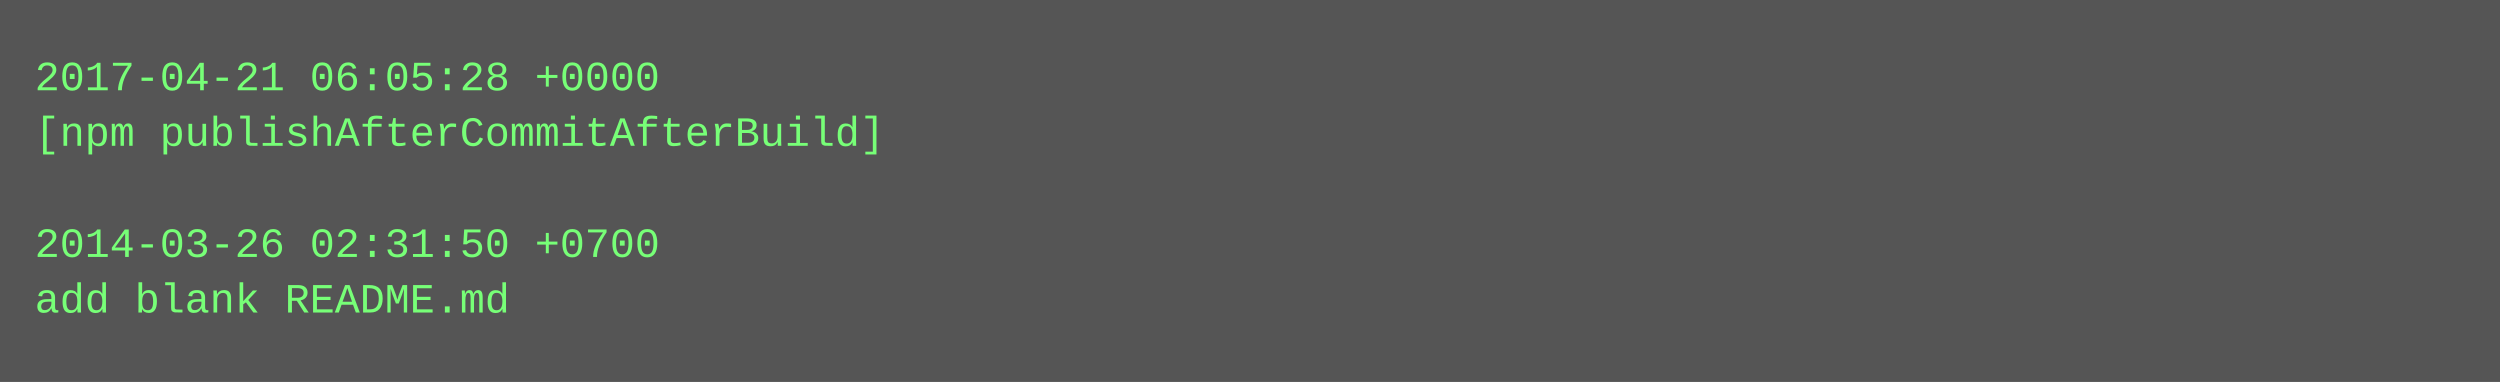
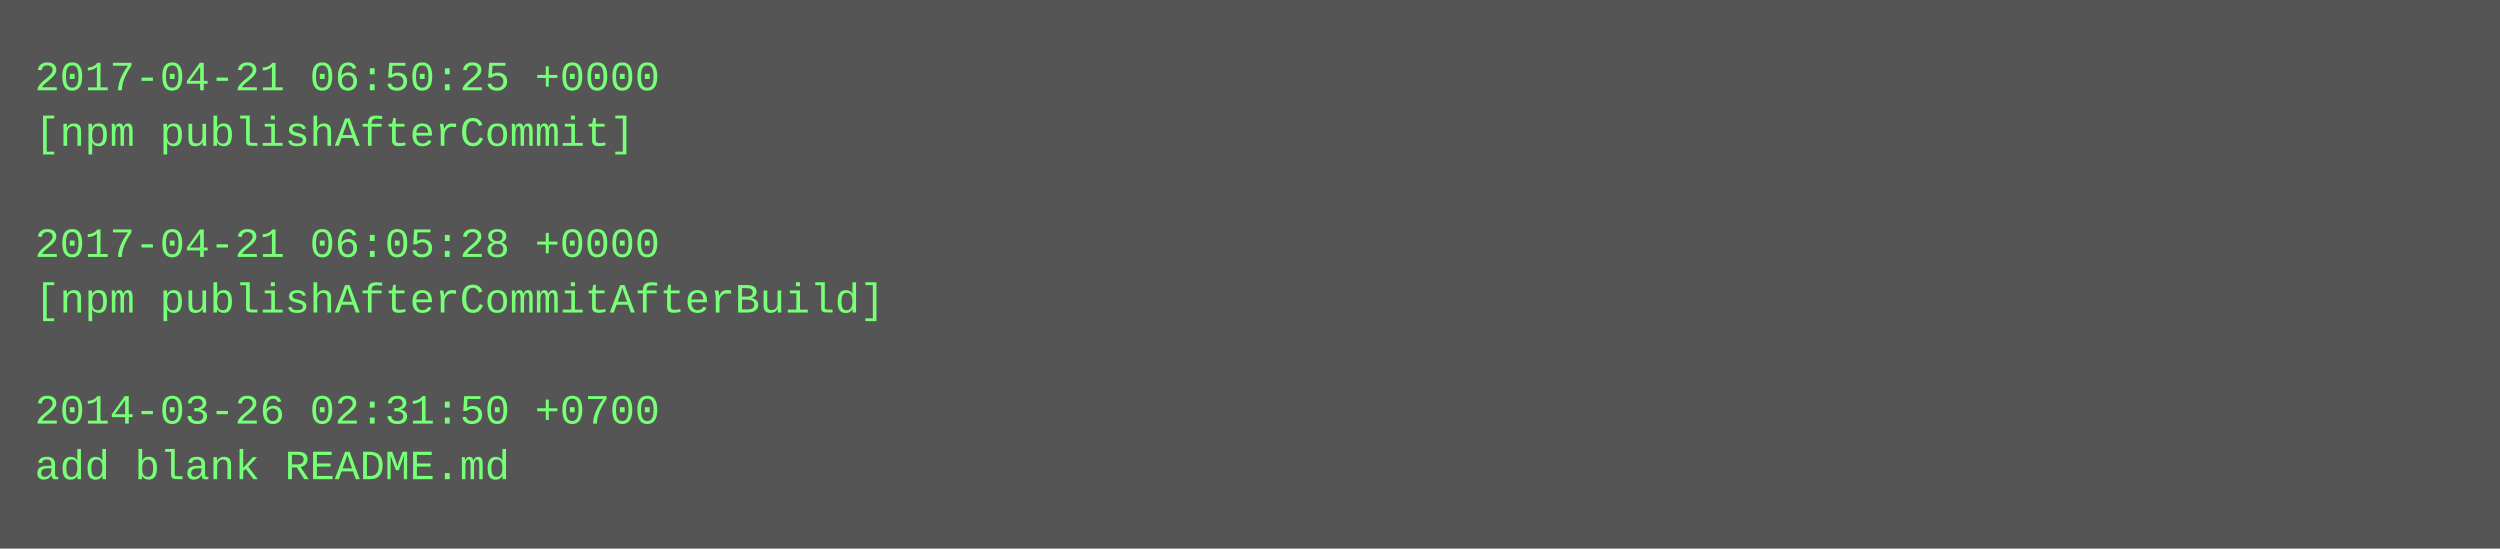
- <svg xmlns="http://www.w3.org/2000/svg" height="110" width="720">
-   <rect height="110" fill="#555" width="720" />
+ <svg xmlns="http://www.w3.org/2000/svg" height="158" width="720">
+   <rect height="158" fill="#555" width="720" />
  <text fill="#7f7" font-family="Courier New" font-size="12" xml:space="preserve">
-     <tspan x="10" y="26">2017-04-21 06:05:28 +0000</tspan>
-     <tspan x="10" y="42">[npm publishAfterCommitAfterBuild]</tspan>
+     <tspan x="10" y="26">2017-04-21 06:50:25 +0000</tspan>
+     <tspan x="10" y="42">[npm publishAfterCommit]</tspan>
    <tspan x="10" y="58" />
-     <tspan x="10" y="74">2014-03-26 02:31:50 +0700</tspan>
-     <tspan x="10" y="90">add blank README.md</tspan>
+     <tspan x="10" y="74">2017-04-21 06:05:28 +0000</tspan>
+     <tspan x="10" y="90">[npm publishAfterCommitAfterBuild]</tspan>
+     <tspan x="10" y="106" />
+     <tspan x="10" y="122">2014-03-26 02:31:50 +0700</tspan>
+     <tspan x="10" y="138">add blank README.md</tspan>
  </text>
</svg>
